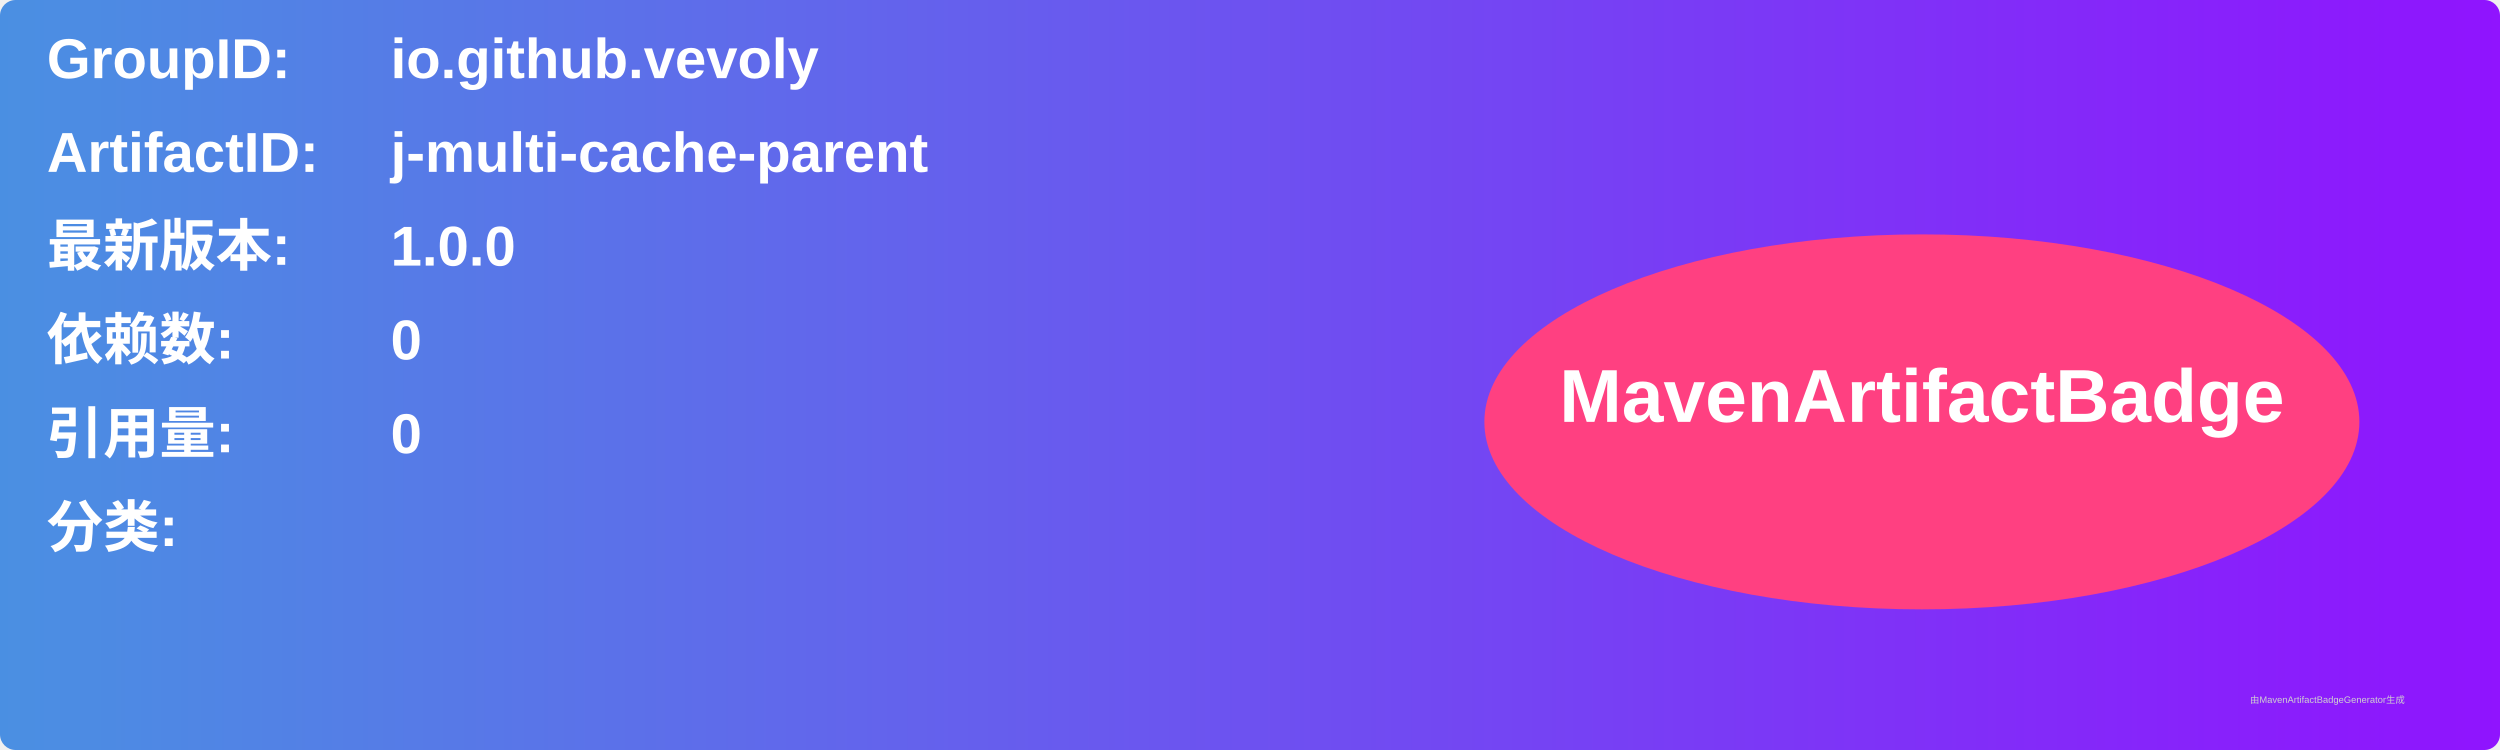
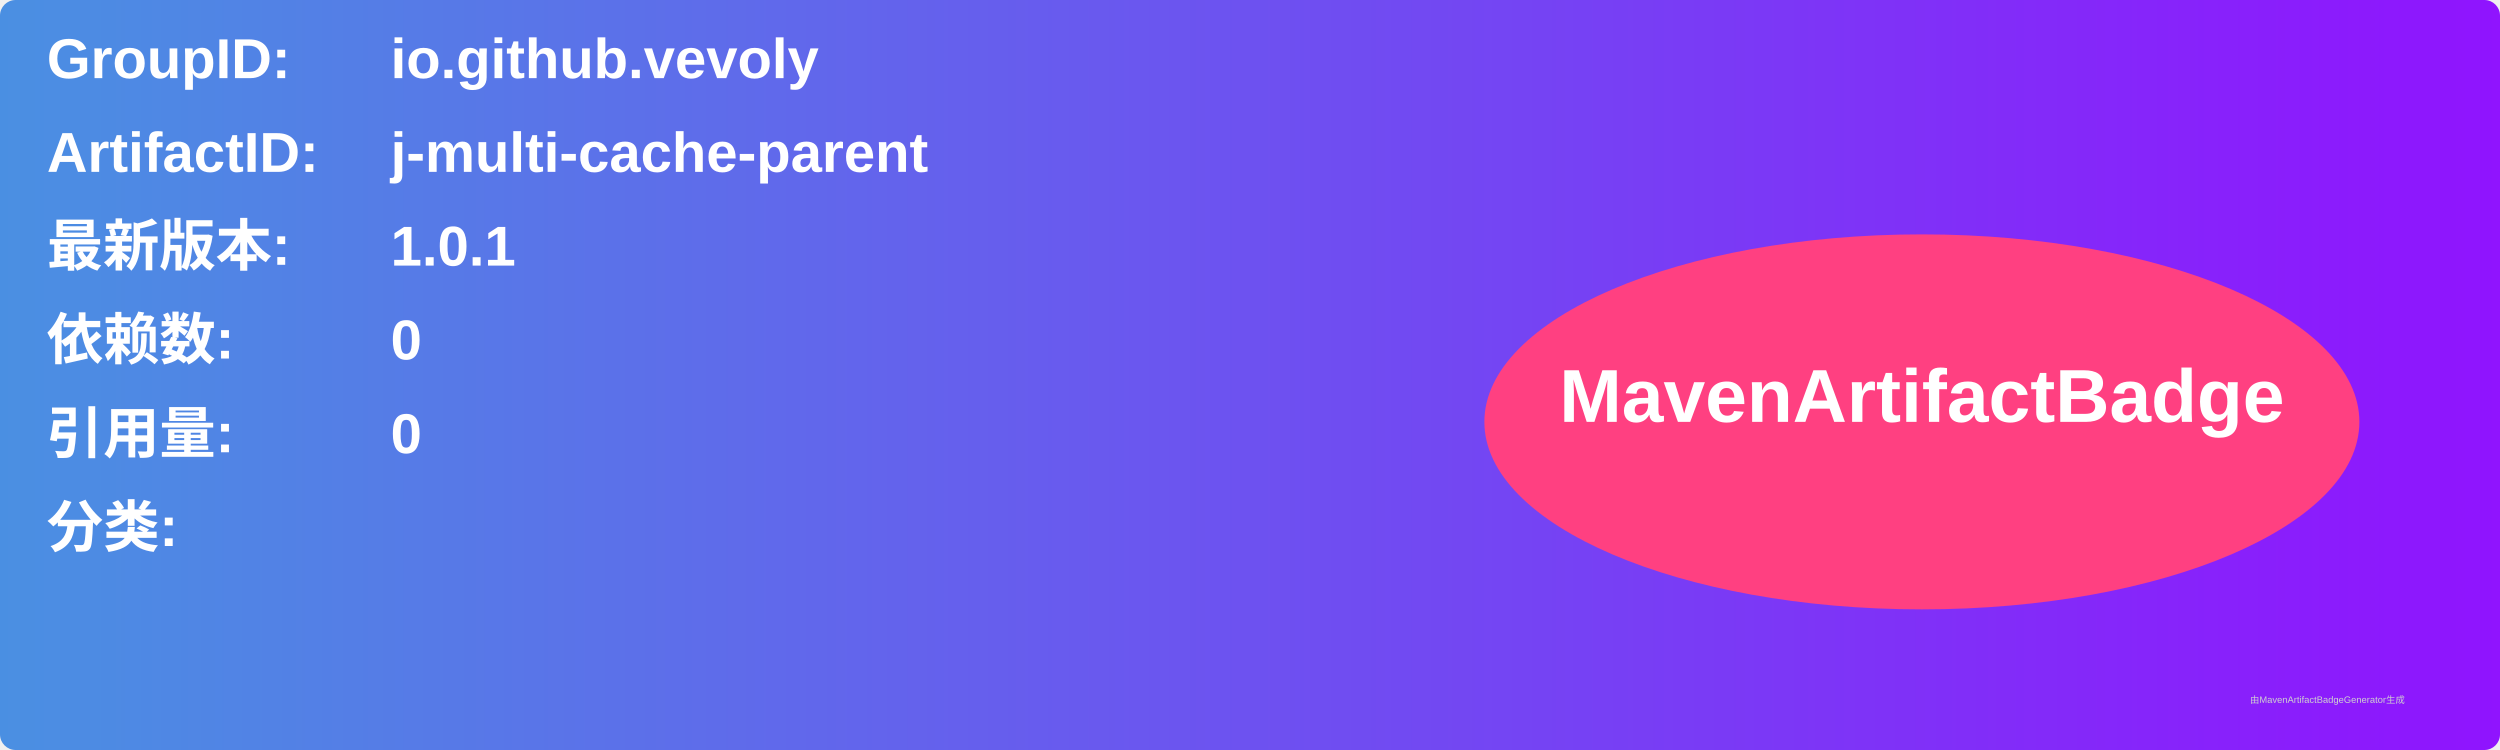
<svg xmlns="http://www.w3.org/2000/svg" width="800" height="240" viewBox="0 0 800 240">
  <linearGradient id="grad" x1="0%" y1="0%" x2="100%" y2="0%">
    <stop offset="0%" stop-color="#4a90e2" />
    <stop offset="100%" stop-color="#9013fe" />
  </linearGradient>
  <rect width="100%" height="100%" rx="5" ry="5" fill="url(#grad)" />
  <g transform="translate(15, 15)">
    <text x="0" y="10" font-family="Arial" font-size="18" fill="white" font-weight="bold" width="260">GroupID:</text>
    <text x="110" y="10" font-family="Arial" font-size="18" fill="white" font-weight="bold" width="460">io.github.vevoly</text>
    <text x="0" y="40" font-family="Arial" font-size="18" fill="white" font-weight="bold" width="260">ArtifactID:</text>
    <text x="110" y="40" font-family="Arial" font-size="18" fill="white" font-weight="bold" width="460">j-multi-cache-parent</text>
    <text x="0" y="70" font-family="Arial" font-size="18" fill="white" font-weight="bold">最新版本:</text>
    <text x="110" y="70" font-family="Arial" font-size="18" fill="white" font-weight="bold">
-       <tspan font-weight="bold">1.0.0</tspan>
+       <tspan font-weight="bold">1.0.1</tspan>
    </text>
    <text x="0" y="100" font-family="Arial" font-size="18" fill="white" font-weight="bold">依赖数: </text>
    <text x="110" y="100" font-family="Arial" font-size="18" fill="white">
      <tspan font-weight="bold">0</tspan>
    </text>
    <text x="0" y="130" font-family="Arial" font-size="18" fill="white" font-weight="bold">引用量: </text>
    <text x="110" y="130" font-family="Arial" font-size="18" fill="white">
      <tspan font-weight="bold">0</tspan>
    </text>
    <text x="0" y="160" font-family="Arial" font-size="18" fill="white" font-weight="bold">分类:</text>
    <text x="10" y="190" font-family="Arial" font-size="10" fill="white">
      <tspan font-weight="bold" />
    </text>
    <ellipse cx="600" cy="120" rx="140" ry="60" fill="#ff4081" />
    <text x="600" y="120" text-anchor="middle" font-family="Arial" font-size="24" fill="white" font-weight="bold">MavenArtifactBadge</text>
  </g>
  <text x="720" y="225" font-family="Arial" font-size="3" fill="#d0d0d0">由MavenArtifactBadgeGenerator生成</text>
</svg>
